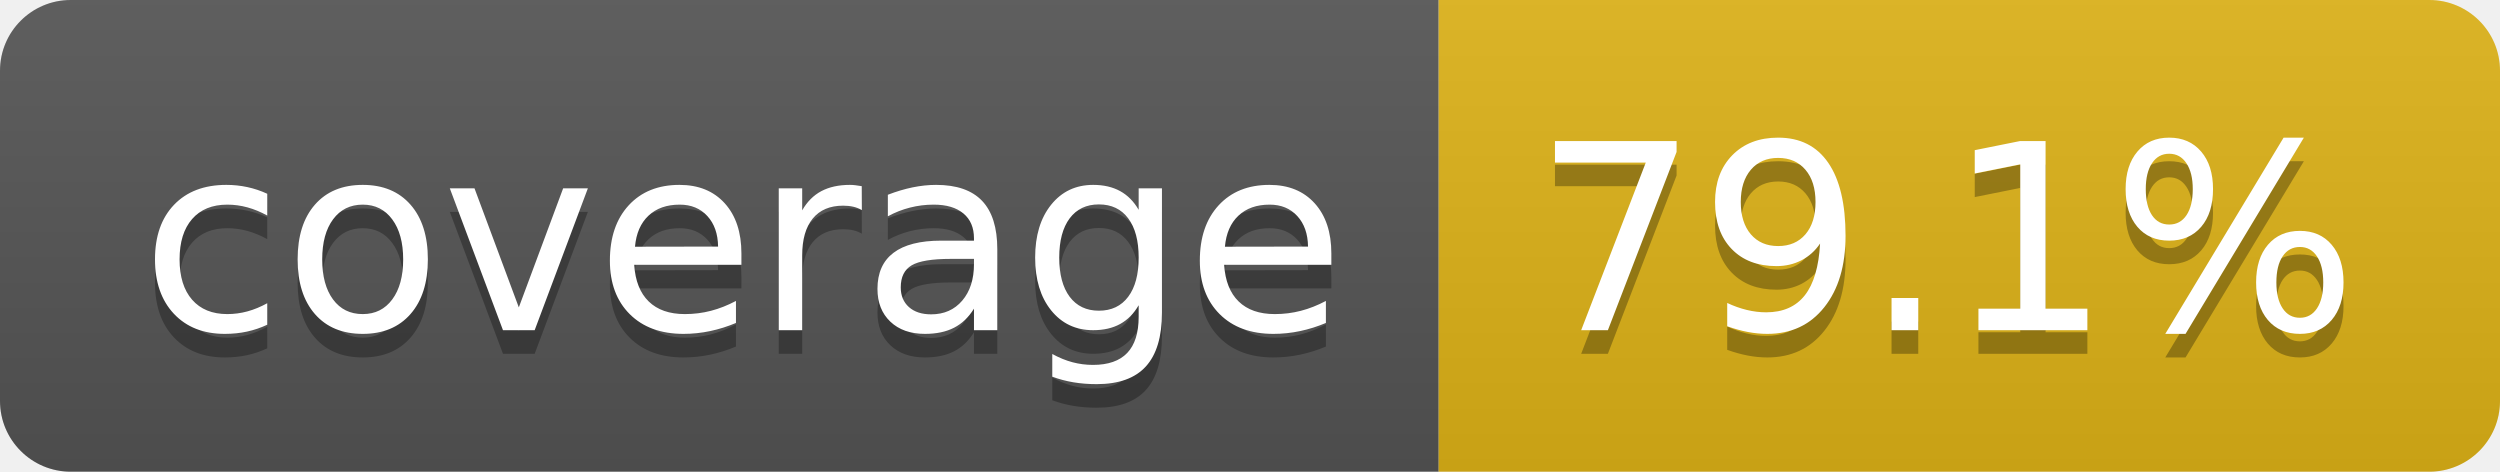
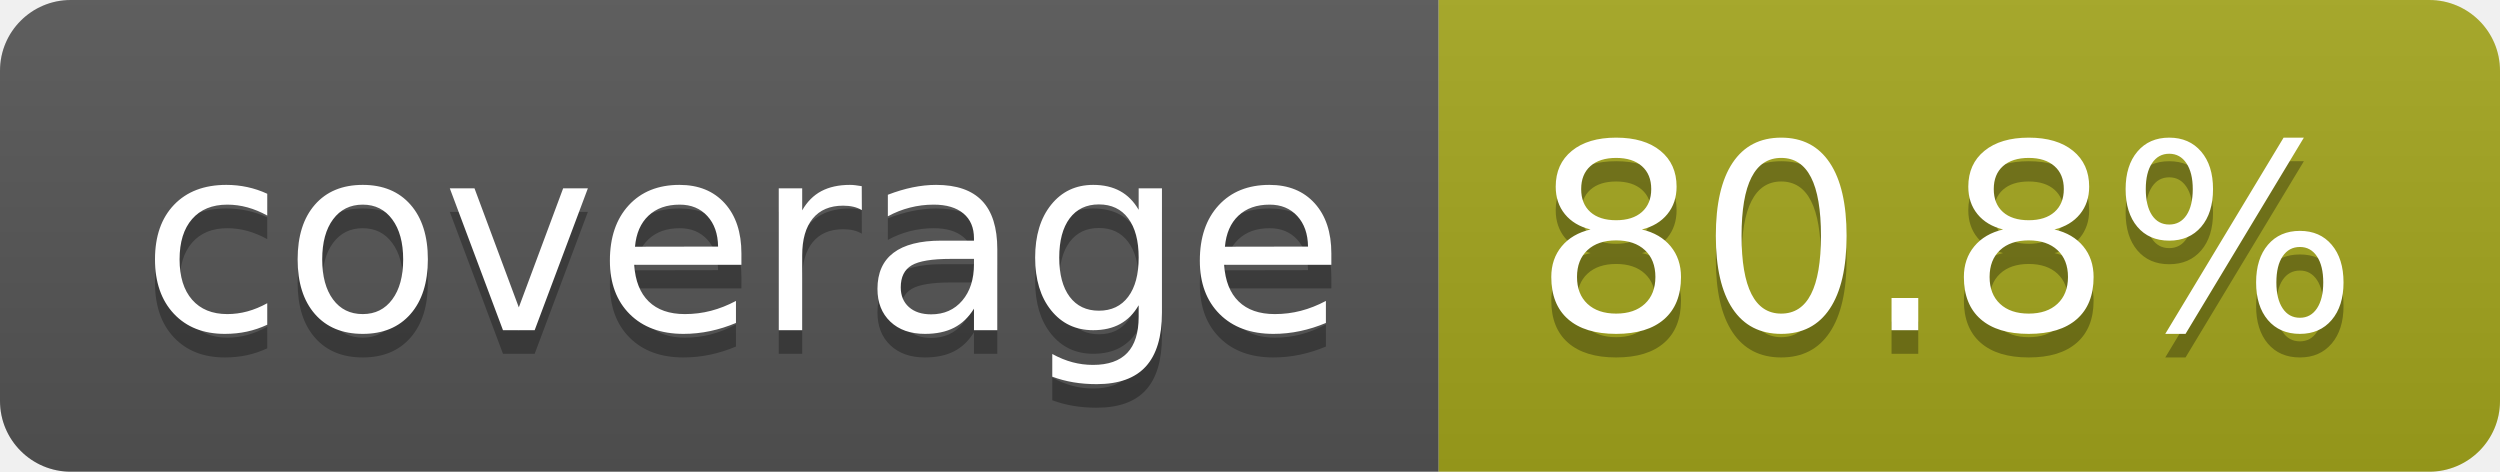
- <svg xmlns="http://www.w3.org/2000/svg" width="106" height="20" role="img" aria-label="coverage: 79.1%">
+ <svg xmlns="http://www.w3.org/2000/svg" width="106" height="20" role="img" aria-label="coverage: 80.8%">
  <linearGradient id="s" x2="0" y2="100%">
    <stop offset="0" stop-color="#bbb" stop-opacity=".1" />
    <stop offset="1" stop-opacity=".1" />
  </linearGradient>
  <clipPath id="r">
    <rect width="106" height="20" rx="3" fill="#fff" />
  </clipPath>
  <g clip-path="url(#r)">
    <rect width="61" height="20" fill="#555" />
-     <rect x="61" width="45" height="20" fill="#dfb317" />
+     <rect x="61" width="45" height="20" fill="#a4a61d" />
    <rect width="106" height="20" fill="url(#s)" />
  </g>
  <g fill="#fff" text-anchor="middle" font-family="Verdana,Geneva,DejaVu Sans,sans-serif" text-rendering="geometricPrecision" font-size="110">
    <text aria-hidden="true" x="315" y="150" fill="#010101" fill-opacity=".3" transform="scale(.1)" textLength="510">coverage</text>
    <text x="315" y="140" transform="scale(.1)" fill="#fff" textLength="510">coverage</text>
-     <text aria-hidden="true" x="825" y="150" fill="#010101" fill-opacity=".3" transform="scale(.1)" textLength="350">79.1%</text>
-     <text x="825" y="140" transform="scale(.1)" fill="#fff" textLength="350">79.1%</text>
+     <text aria-hidden="true" x="825" y="150" fill="#010101" fill-opacity=".3" transform="scale(.1)" textLength="350">80.8%</text>
+     <text x="825" y="140" transform="scale(.1)" fill="#fff" textLength="350">80.8%</text>
  </g>
</svg>
